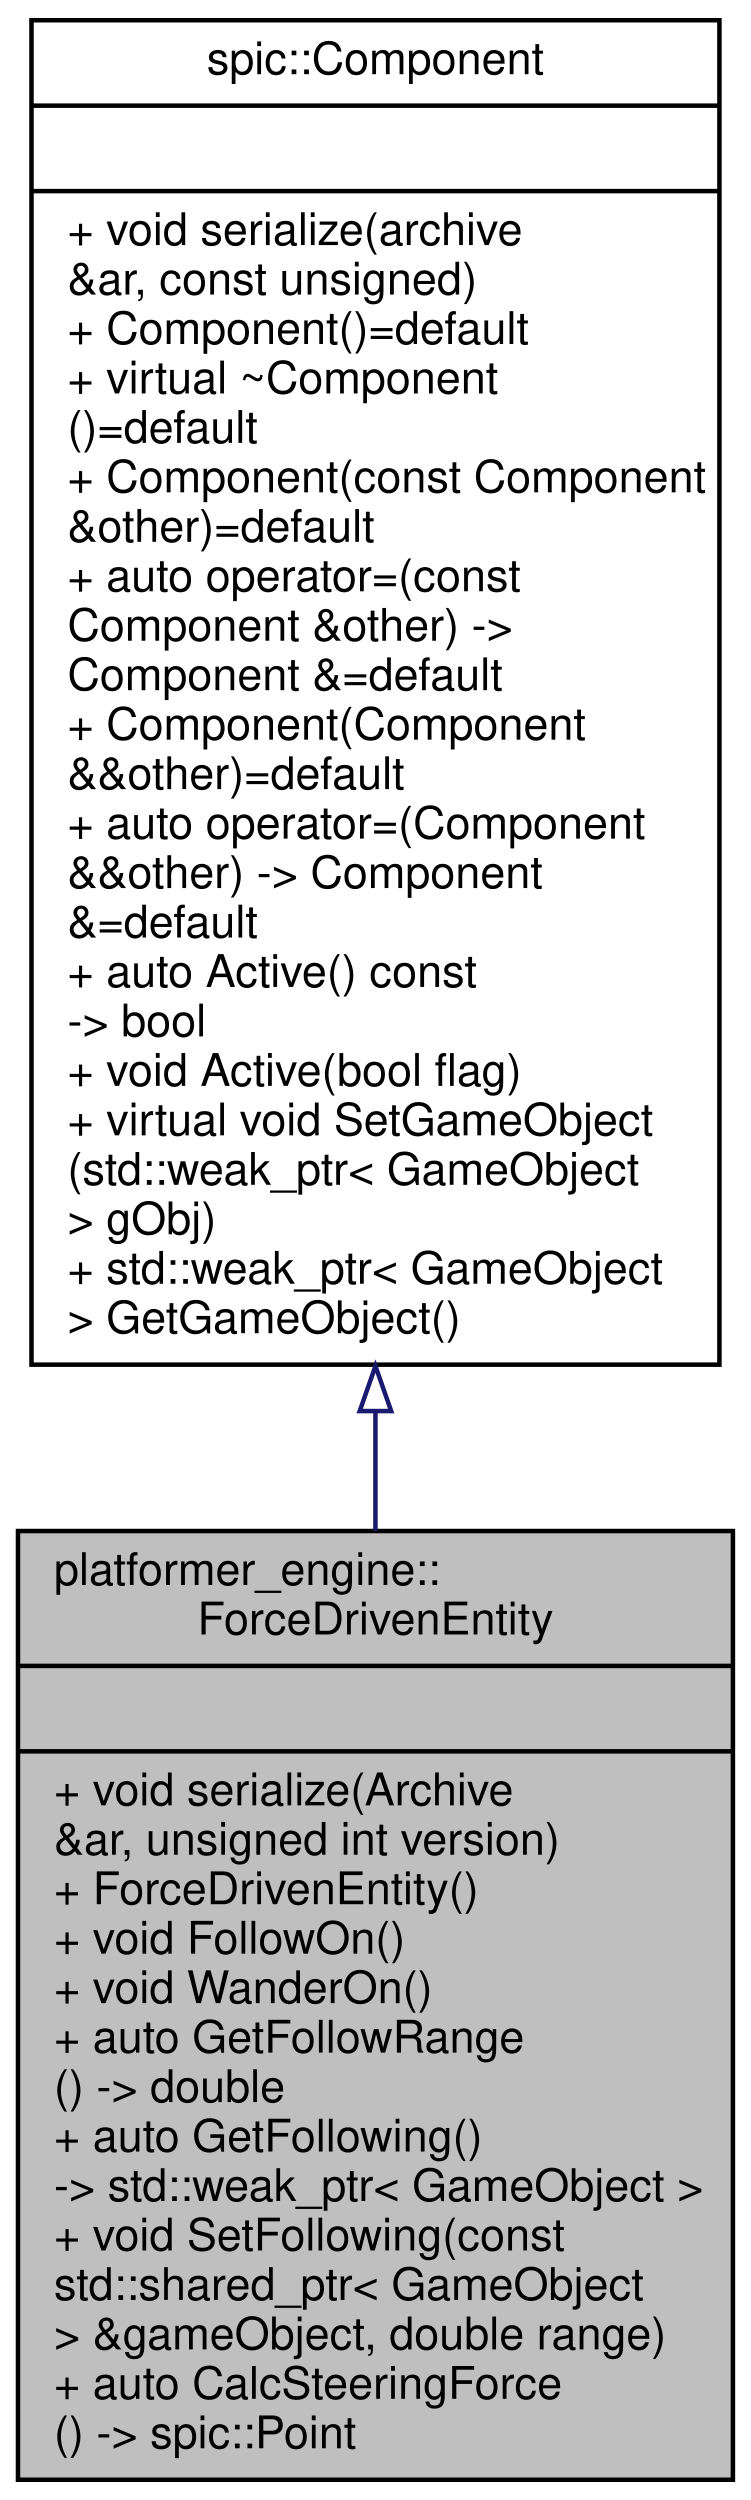
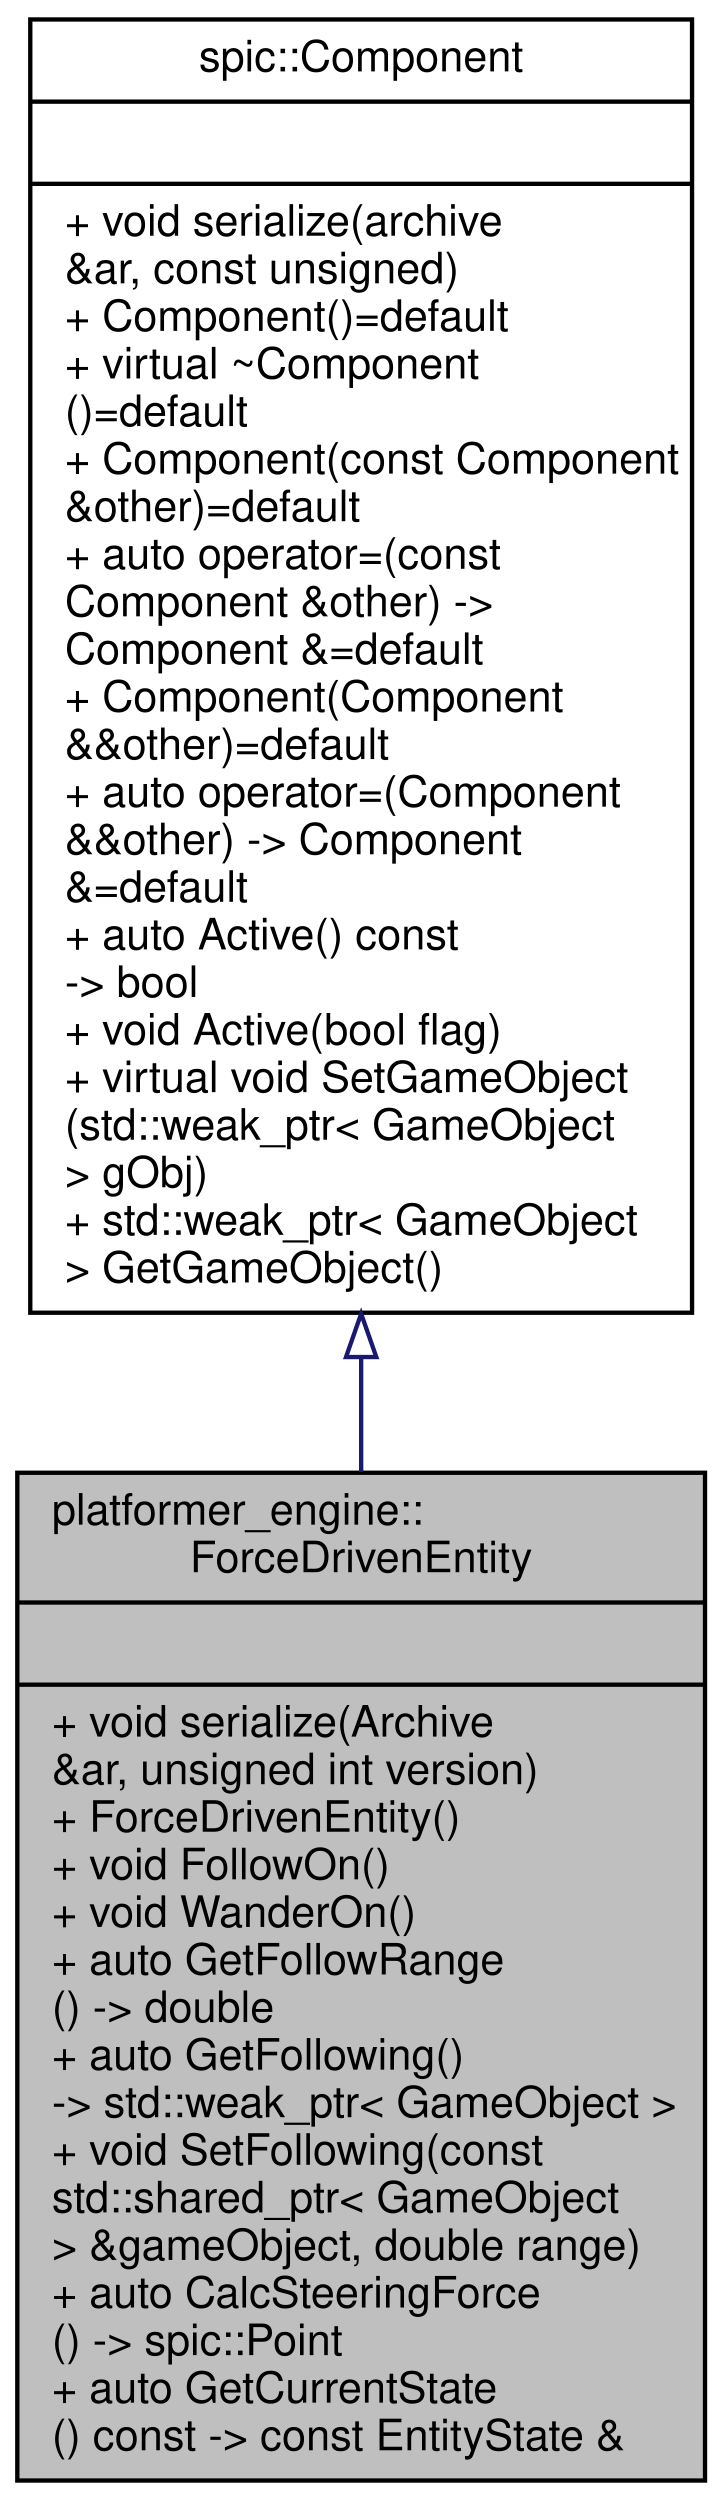
- <svg xmlns="http://www.w3.org/2000/svg" xmlns:xlink="http://www.w3.org/1999/xlink" width="167pt" height="556pt" viewBox="0.00 0.00 167.00 556.00">
-   <g id="graph0" class="graph" transform="scale(1 1) rotate(0) translate(4 552)">
+ <svg xmlns="http://www.w3.org/2000/svg" xmlns:xlink="http://www.w3.org/1999/xlink" width="167pt" height="578pt" viewBox="0.00 0.00 167.00 578.00">
+   <g id="graph0" class="graph" transform="scale(1 1) rotate(0) translate(4 574)">
    <g id="node1" class="node">
      <g id="a_node1">
        <a xlink:title=" ">
-           <polygon fill="#bfbfbf" stroke="black" points="0,-0.5 0,-211.5 159,-211.5 159,-0.5 0,-0.5" />
-           <text text-anchor="start" x="8" y="-199.5" font-family="Helvetica,sans-Serif" font-size="10.00">platformer_engine::</text>
-           <text text-anchor="middle" x="79.5" y="-188.5" font-family="Helvetica,sans-Serif" font-size="10.00">ForceDrivenEntity</text>
-           <polyline fill="none" stroke="black" points="0,-181.5 159,-181.5 " />
-           <text text-anchor="middle" x="79.5" y="-169.5" font-family="Helvetica,sans-Serif" font-size="10.00"> </text>
-           <polyline fill="none" stroke="black" points="0,-162.5 159,-162.5 " />
-           <text text-anchor="start" x="8" y="-150.5" font-family="Helvetica,sans-Serif" font-size="10.00">+ void serialize(Archive</text>
-           <text text-anchor="start" x="8" y="-139.5" font-family="Helvetica,sans-Serif" font-size="10.00"> &amp;ar, unsigned int version)</text>
-           <text text-anchor="start" x="8" y="-128.5" font-family="Helvetica,sans-Serif" font-size="10.00">+ ForceDrivenEntity()</text>
-           <text text-anchor="start" x="8" y="-117.5" font-family="Helvetica,sans-Serif" font-size="10.00">+ void FollowOn()</text>
-           <text text-anchor="start" x="8" y="-106.5" font-family="Helvetica,sans-Serif" font-size="10.00">+ void WanderOn()</text>
-           <text text-anchor="start" x="8" y="-95.5" font-family="Helvetica,sans-Serif" font-size="10.00">+ auto GetFollowRange</text>
-           <text text-anchor="start" x="8" y="-84.5" font-family="Helvetica,sans-Serif" font-size="10.00">() -&gt; double</text>
-           <text text-anchor="start" x="8" y="-73.5" font-family="Helvetica,sans-Serif" font-size="10.00">+ auto GetFollowing()</text>
-           <text text-anchor="start" x="8" y="-62.5" font-family="Helvetica,sans-Serif" font-size="10.00"> -&gt; std::weak_ptr&lt; GameObject &gt;</text>
-           <text text-anchor="start" x="8" y="-51.5" font-family="Helvetica,sans-Serif" font-size="10.00">+ void SetFollowing(const</text>
-           <text text-anchor="start" x="8" y="-40.5" font-family="Helvetica,sans-Serif" font-size="10.00"> std::shared_ptr&lt; GameObject</text>
-           <text text-anchor="start" x="8" y="-29.5" font-family="Helvetica,sans-Serif" font-size="10.00"> &gt; &amp;gameObject, double range)</text>
-           <text text-anchor="start" x="8" y="-18.5" font-family="Helvetica,sans-Serif" font-size="10.00">+ auto CalcSteeringForce</text>
-           <text text-anchor="start" x="8" y="-7.5" font-family="Helvetica,sans-Serif" font-size="10.00">() -&gt; spic::Point</text>
+           <polygon fill="#bfbfbf" stroke="black" points="0,-0.5 0,-233.5 159,-233.5 159,-0.5 0,-0.5" />
+           <text text-anchor="start" x="8" y="-221.5" font-family="Helvetica,sans-Serif" font-size="10.00">platformer_engine::</text>
+           <text text-anchor="middle" x="79.5" y="-210.5" font-family="Helvetica,sans-Serif" font-size="10.00">ForceDrivenEntity</text>
+           <polyline fill="none" stroke="black" points="0,-203.5 159,-203.5 " />
+           <text text-anchor="middle" x="79.5" y="-191.5" font-family="Helvetica,sans-Serif" font-size="10.00"> </text>
+           <polyline fill="none" stroke="black" points="0,-184.5 159,-184.5 " />
+           <text text-anchor="start" x="8" y="-172.5" font-family="Helvetica,sans-Serif" font-size="10.00">+ void serialize(Archive</text>
+           <text text-anchor="start" x="8" y="-161.5" font-family="Helvetica,sans-Serif" font-size="10.00"> &amp;ar, unsigned int version)</text>
+           <text text-anchor="start" x="8" y="-150.5" font-family="Helvetica,sans-Serif" font-size="10.00">+ ForceDrivenEntity()</text>
+           <text text-anchor="start" x="8" y="-139.5" font-family="Helvetica,sans-Serif" font-size="10.00">+ void FollowOn()</text>
+           <text text-anchor="start" x="8" y="-128.5" font-family="Helvetica,sans-Serif" font-size="10.00">+ void WanderOn()</text>
+           <text text-anchor="start" x="8" y="-117.5" font-family="Helvetica,sans-Serif" font-size="10.00">+ auto GetFollowRange</text>
+           <text text-anchor="start" x="8" y="-106.5" font-family="Helvetica,sans-Serif" font-size="10.00">() -&gt; double</text>
+           <text text-anchor="start" x="8" y="-95.5" font-family="Helvetica,sans-Serif" font-size="10.00">+ auto GetFollowing()</text>
+           <text text-anchor="start" x="8" y="-84.5" font-family="Helvetica,sans-Serif" font-size="10.00"> -&gt; std::weak_ptr&lt; GameObject &gt;</text>
+           <text text-anchor="start" x="8" y="-73.5" font-family="Helvetica,sans-Serif" font-size="10.00">+ void SetFollowing(const</text>
+           <text text-anchor="start" x="8" y="-62.5" font-family="Helvetica,sans-Serif" font-size="10.00"> std::shared_ptr&lt; GameObject</text>
+           <text text-anchor="start" x="8" y="-51.5" font-family="Helvetica,sans-Serif" font-size="10.00"> &gt; &amp;gameObject, double range)</text>
+           <text text-anchor="start" x="8" y="-40.5" font-family="Helvetica,sans-Serif" font-size="10.00">+ auto CalcSteeringForce</text>
+           <text text-anchor="start" x="8" y="-29.5" font-family="Helvetica,sans-Serif" font-size="10.00">() -&gt; spic::Point</text>
+           <text text-anchor="start" x="8" y="-18.5" font-family="Helvetica,sans-Serif" font-size="10.00">+ auto GetCurrentState</text>
+           <text text-anchor="start" x="8" y="-7.5" font-family="Helvetica,sans-Serif" font-size="10.00">() const -&gt; const EntityState &amp;</text>
        </a>
      </g>
    </g>
    <g id="node2" class="node">
      <g id="a_node2">
        <a xlink:href="classspic_1_1Component.html" target="_top" xlink:title="Base class for all components.">
-           <polygon fill="none" stroke="black" points="3,-248.5 3,-547.5 156,-547.5 156,-248.5 3,-248.5" />
-           <text text-anchor="middle" x="79.5" y="-535.5" font-family="Helvetica,sans-Serif" font-size="10.00">spic::Component</text>
-           <polyline fill="none" stroke="black" points="3,-528.5 156,-528.5 " />
-           <text text-anchor="middle" x="79.5" y="-516.5" font-family="Helvetica,sans-Serif" font-size="10.00"> </text>
-           <polyline fill="none" stroke="black" points="3,-509.5 156,-509.5 " />
-           <text text-anchor="start" x="11" y="-497.5" font-family="Helvetica,sans-Serif" font-size="10.00">+ void serialize(archive</text>
-           <text text-anchor="start" x="11" y="-486.5" font-family="Helvetica,sans-Serif" font-size="10.00"> &amp;ar, const unsigned)</text>
-           <text text-anchor="start" x="11" y="-475.5" font-family="Helvetica,sans-Serif" font-size="10.00">+ Component()=default</text>
-           <text text-anchor="start" x="11" y="-464.5" font-family="Helvetica,sans-Serif" font-size="10.00">+ virtual ~Component</text>
-           <text text-anchor="start" x="11" y="-453.5" font-family="Helvetica,sans-Serif" font-size="10.00">()=default</text>
-           <text text-anchor="start" x="11" y="-442.5" font-family="Helvetica,sans-Serif" font-size="10.00">+ Component(const Component</text>
-           <text text-anchor="start" x="11" y="-431.5" font-family="Helvetica,sans-Serif" font-size="10.00"> &amp;other)=default</text>
-           <text text-anchor="start" x="11" y="-420.5" font-family="Helvetica,sans-Serif" font-size="10.00">+ auto operator=(const</text>
-           <text text-anchor="start" x="11" y="-409.5" font-family="Helvetica,sans-Serif" font-size="10.00"> Component &amp;other) -&gt;</text>
-           <text text-anchor="start" x="11" y="-398.5" font-family="Helvetica,sans-Serif" font-size="10.00"> Component &amp;=default</text>
-           <text text-anchor="start" x="11" y="-387.5" font-family="Helvetica,sans-Serif" font-size="10.00">+ Component(Component</text>
-           <text text-anchor="start" x="11" y="-376.5" font-family="Helvetica,sans-Serif" font-size="10.00"> &amp;&amp;other)=default</text>
-           <text text-anchor="start" x="11" y="-365.5" font-family="Helvetica,sans-Serif" font-size="10.00">+ auto operator=(Component</text>
-           <text text-anchor="start" x="11" y="-354.5" font-family="Helvetica,sans-Serif" font-size="10.00"> &amp;&amp;other) -&gt; Component</text>
-           <text text-anchor="start" x="11" y="-343.5" font-family="Helvetica,sans-Serif" font-size="10.00"> &amp;=default</text>
-           <text text-anchor="start" x="11" y="-332.5" font-family="Helvetica,sans-Serif" font-size="10.00">+ auto Active() const</text>
-           <text text-anchor="start" x="11" y="-321.5" font-family="Helvetica,sans-Serif" font-size="10.00"> -&gt; bool</text>
-           <text text-anchor="start" x="11" y="-310.5" font-family="Helvetica,sans-Serif" font-size="10.00">+ void Active(bool flag)</text>
-           <text text-anchor="start" x="11" y="-299.5" font-family="Helvetica,sans-Serif" font-size="10.00">+ virtual void SetGameObject</text>
-           <text text-anchor="start" x="11" y="-288.5" font-family="Helvetica,sans-Serif" font-size="10.00">(std::weak_ptr&lt; GameObject</text>
-           <text text-anchor="start" x="11" y="-277.5" font-family="Helvetica,sans-Serif" font-size="10.00"> &gt; gObj)</text>
-           <text text-anchor="start" x="11" y="-266.5" font-family="Helvetica,sans-Serif" font-size="10.00">+ std::weak_ptr&lt; GameObject</text>
-           <text text-anchor="start" x="11" y="-255.5" font-family="Helvetica,sans-Serif" font-size="10.00"> &gt; GetGameObject()</text>
+           <polygon fill="none" stroke="black" points="3,-270.5 3,-569.5 156,-569.5 156,-270.5 3,-270.5" />
+           <text text-anchor="middle" x="79.5" y="-557.5" font-family="Helvetica,sans-Serif" font-size="10.00">spic::Component</text>
+           <polyline fill="none" stroke="black" points="3,-550.5 156,-550.5 " />
+           <text text-anchor="middle" x="79.5" y="-538.5" font-family="Helvetica,sans-Serif" font-size="10.00"> </text>
+           <polyline fill="none" stroke="black" points="3,-531.5 156,-531.5 " />
+           <text text-anchor="start" x="11" y="-519.5" font-family="Helvetica,sans-Serif" font-size="10.00">+ void serialize(archive</text>
+           <text text-anchor="start" x="11" y="-508.5" font-family="Helvetica,sans-Serif" font-size="10.00"> &amp;ar, const unsigned)</text>
+           <text text-anchor="start" x="11" y="-497.5" font-family="Helvetica,sans-Serif" font-size="10.00">+ Component()=default</text>
+           <text text-anchor="start" x="11" y="-486.5" font-family="Helvetica,sans-Serif" font-size="10.00">+ virtual ~Component</text>
+           <text text-anchor="start" x="11" y="-475.5" font-family="Helvetica,sans-Serif" font-size="10.00">()=default</text>
+           <text text-anchor="start" x="11" y="-464.5" font-family="Helvetica,sans-Serif" font-size="10.00">+ Component(const Component</text>
+           <text text-anchor="start" x="11" y="-453.5" font-family="Helvetica,sans-Serif" font-size="10.00"> &amp;other)=default</text>
+           <text text-anchor="start" x="11" y="-442.5" font-family="Helvetica,sans-Serif" font-size="10.00">+ auto operator=(const</text>
+           <text text-anchor="start" x="11" y="-431.5" font-family="Helvetica,sans-Serif" font-size="10.00"> Component &amp;other) -&gt;</text>
+           <text text-anchor="start" x="11" y="-420.5" font-family="Helvetica,sans-Serif" font-size="10.00"> Component &amp;=default</text>
+           <text text-anchor="start" x="11" y="-409.5" font-family="Helvetica,sans-Serif" font-size="10.00">+ Component(Component</text>
+           <text text-anchor="start" x="11" y="-398.5" font-family="Helvetica,sans-Serif" font-size="10.00"> &amp;&amp;other)=default</text>
+           <text text-anchor="start" x="11" y="-387.5" font-family="Helvetica,sans-Serif" font-size="10.00">+ auto operator=(Component</text>
+           <text text-anchor="start" x="11" y="-376.5" font-family="Helvetica,sans-Serif" font-size="10.00"> &amp;&amp;other) -&gt; Component</text>
+           <text text-anchor="start" x="11" y="-365.5" font-family="Helvetica,sans-Serif" font-size="10.00"> &amp;=default</text>
+           <text text-anchor="start" x="11" y="-354.5" font-family="Helvetica,sans-Serif" font-size="10.00">+ auto Active() const</text>
+           <text text-anchor="start" x="11" y="-343.5" font-family="Helvetica,sans-Serif" font-size="10.00"> -&gt; bool</text>
+           <text text-anchor="start" x="11" y="-332.5" font-family="Helvetica,sans-Serif" font-size="10.00">+ void Active(bool flag)</text>
+           <text text-anchor="start" x="11" y="-321.5" font-family="Helvetica,sans-Serif" font-size="10.00">+ virtual void SetGameObject</text>
+           <text text-anchor="start" x="11" y="-310.5" font-family="Helvetica,sans-Serif" font-size="10.00">(std::weak_ptr&lt; GameObject</text>
+           <text text-anchor="start" x="11" y="-299.5" font-family="Helvetica,sans-Serif" font-size="10.00"> &gt; gObj)</text>
+           <text text-anchor="start" x="11" y="-288.5" font-family="Helvetica,sans-Serif" font-size="10.00">+ std::weak_ptr&lt; GameObject</text>
+           <text text-anchor="start" x="11" y="-277.5" font-family="Helvetica,sans-Serif" font-size="10.00"> &gt; GetGameObject()</text>
        </a>
      </g>
    </g>
    <g id="edge1" class="edge">
-       <path fill="none" stroke="midnightblue" d="M79.5,-238.04C79.5,-229.08 79.5,-220.19 79.5,-211.52" />
-       <polygon fill="none" stroke="midnightblue" points="76,-238.18 79.5,-248.18 83,-238.18 76,-238.18" />
+       <path fill="none" stroke="midnightblue" d="M79.5,-260.18C79.5,-251.26 79.5,-242.38 79.5,-233.66" />
+       <polygon fill="none" stroke="midnightblue" points="76,-260.26 79.5,-270.26 83,-260.26 76,-260.26" />
    </g>
  </g>
</svg>
